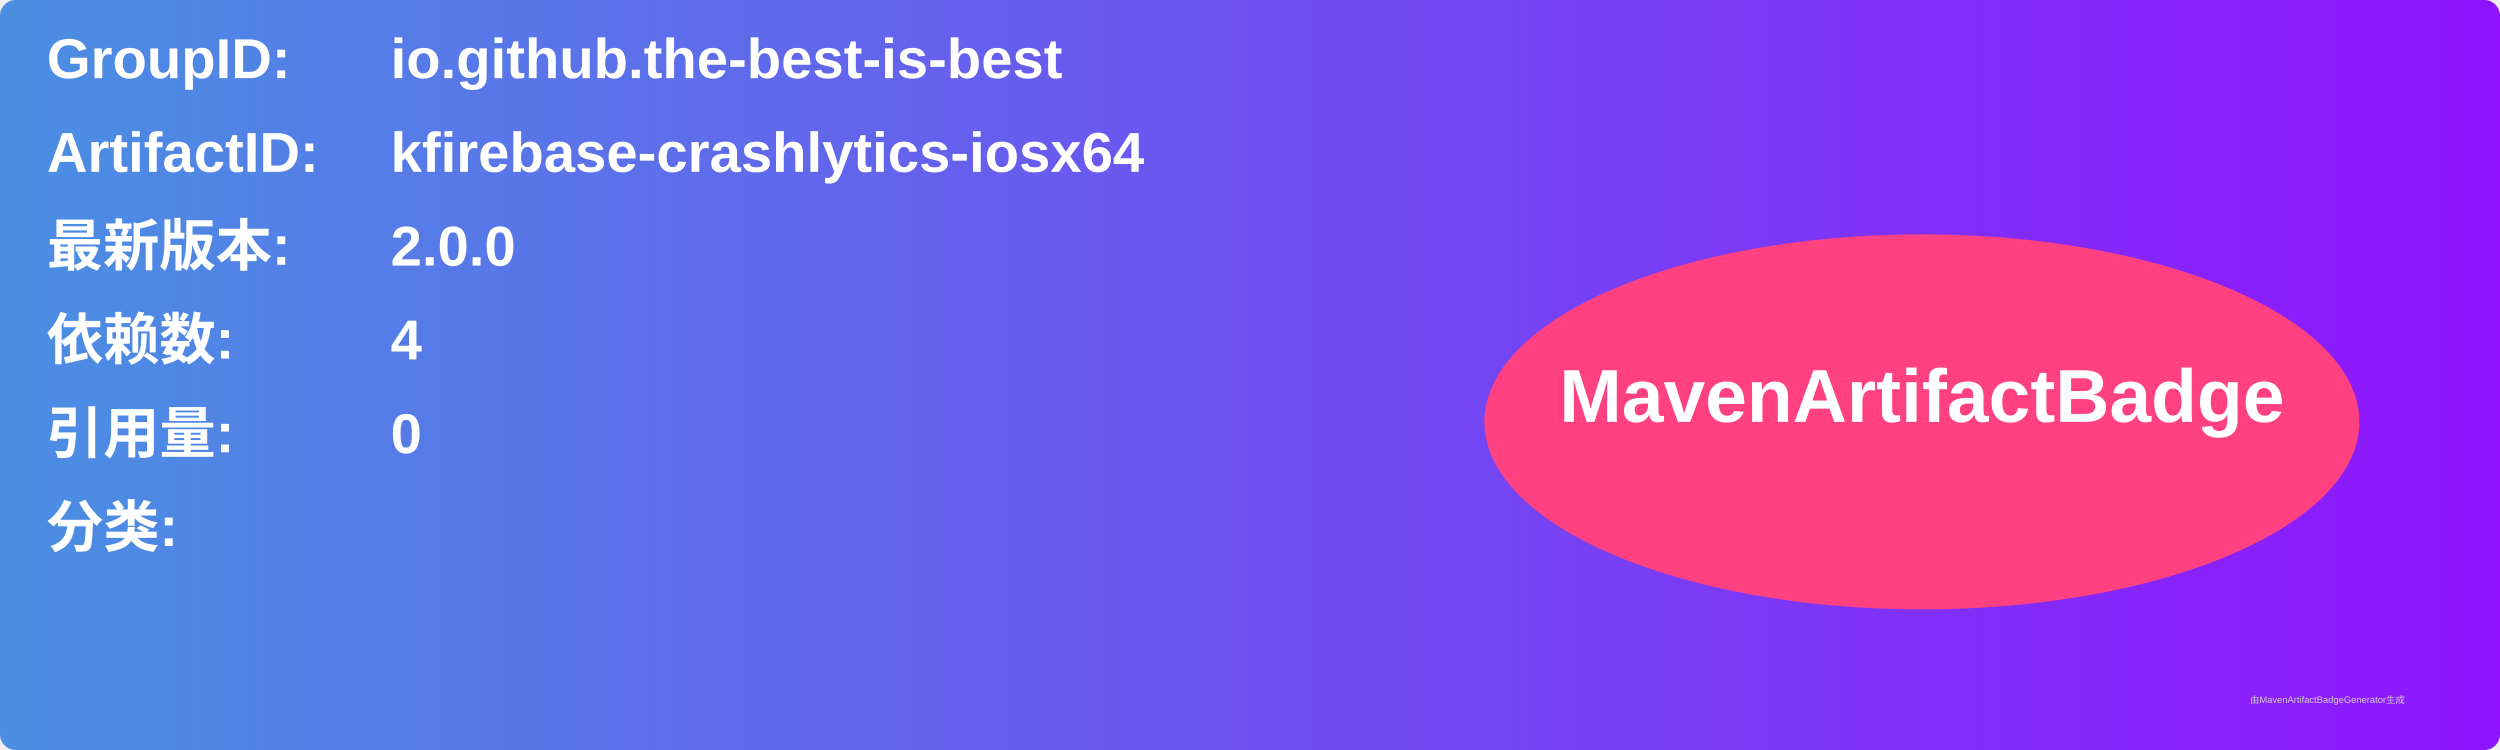
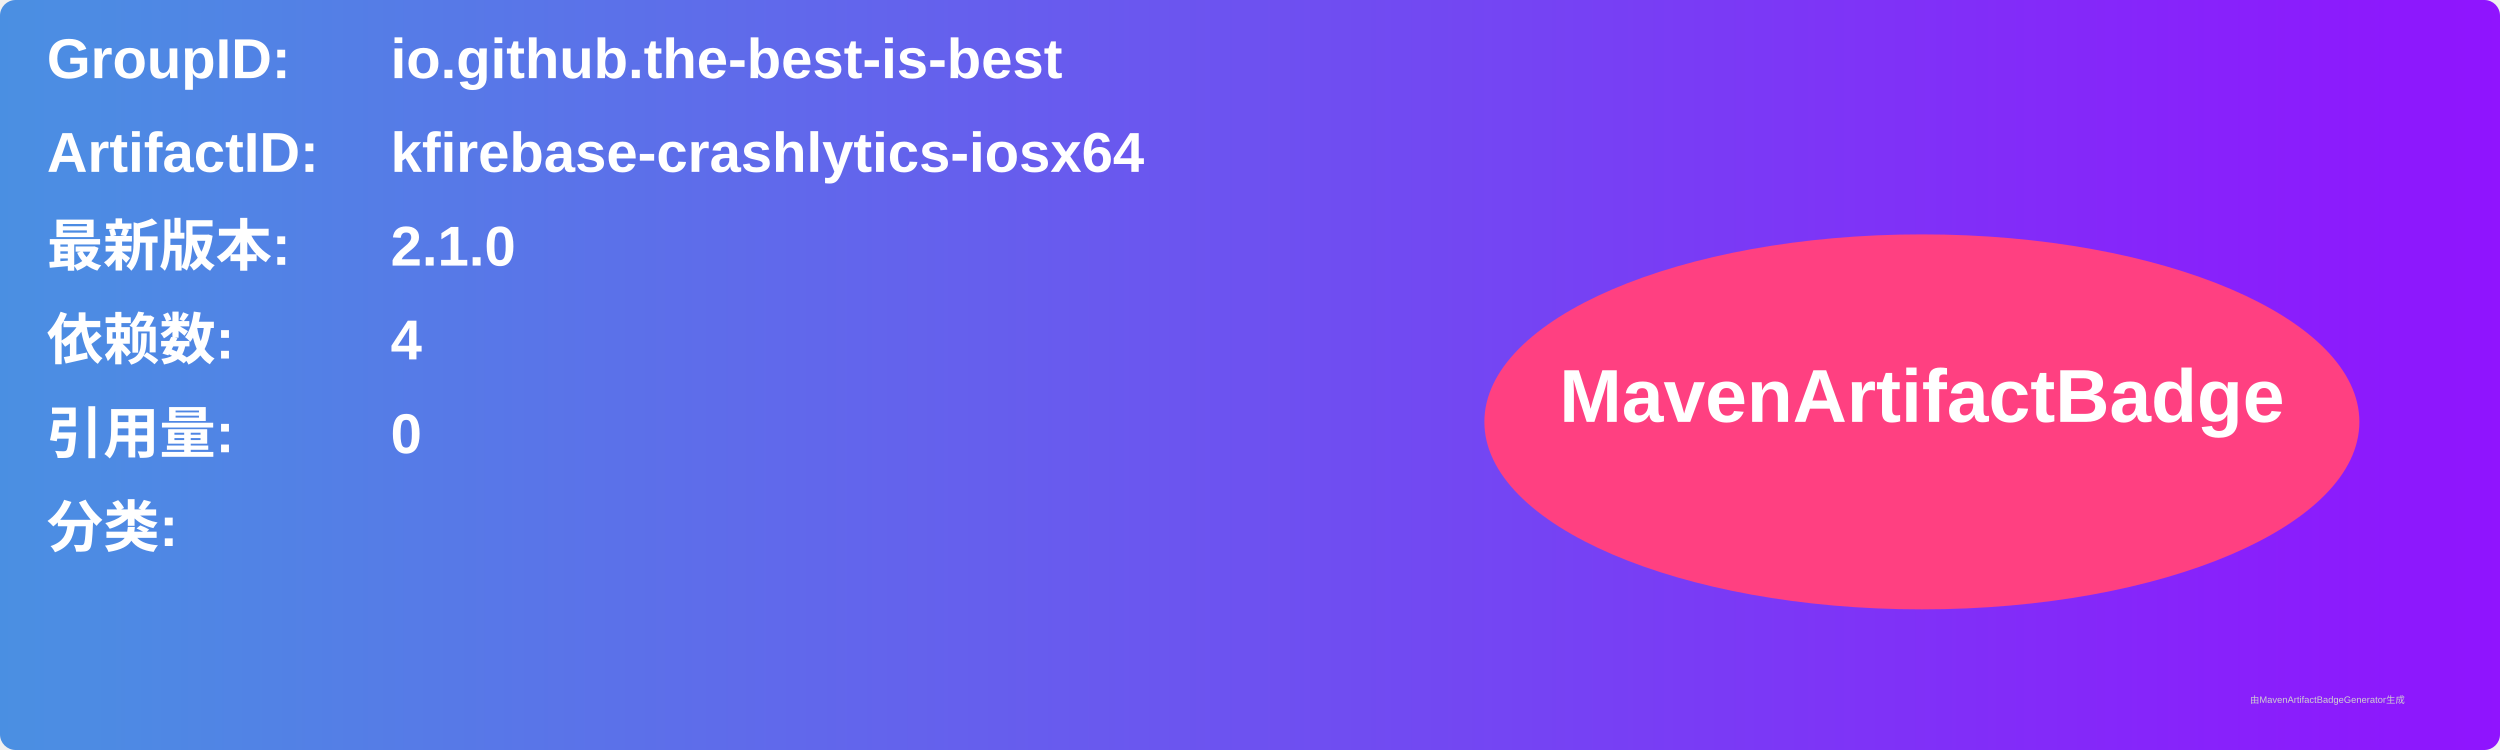
<svg xmlns="http://www.w3.org/2000/svg" width="800" height="240" viewBox="0 0 800 240">
  <linearGradient id="grad" x1="0%" y1="0%" x2="100%" y2="0%">
    <stop offset="0%" stop-color="#4a90e2" />
    <stop offset="100%" stop-color="#9013fe" />
  </linearGradient>
  <rect width="100%" height="100%" rx="5" ry="5" fill="url(#grad)" />
  <g transform="translate(15, 15)">
    <text x="0" y="10" font-family="Arial" font-size="18" fill="white" font-weight="bold" width="260">GroupID:</text>
    <text x="110" y="10" font-family="Arial" font-size="18" fill="white" font-weight="bold" width="460">io.github.the-best-is-best</text>
    <text x="0" y="40" font-family="Arial" font-size="18" fill="white" font-weight="bold" width="260">ArtifactID:</text>
    <text x="110" y="40" font-family="Arial" font-size="18" fill="white" font-weight="bold" width="460">kfirebase-crashlytics-iosx64</text>
    <text x="0" y="70" font-family="Arial" font-size="18" fill="white" font-weight="bold">最新版本:</text>
    <text x="110" y="70" font-family="Arial" font-size="18" fill="white" font-weight="bold">
-       <tspan font-weight="bold">2.0.0</tspan>
+       <tspan font-weight="bold">2.1.0</tspan>
    </text>
    <text x="0" y="100" font-family="Arial" font-size="18" fill="white" font-weight="bold">依赖数: </text>
    <text x="110" y="100" font-family="Arial" font-size="18" fill="white">
      <tspan font-weight="bold">4</tspan>
    </text>
    <text x="0" y="130" font-family="Arial" font-size="18" fill="white" font-weight="bold">引用量: </text>
    <text x="110" y="130" font-family="Arial" font-size="18" fill="white">
      <tspan font-weight="bold">0</tspan>
    </text>
    <text x="0" y="160" font-family="Arial" font-size="18" fill="white" font-weight="bold">分类:</text>
    <text x="10" y="190" font-family="Arial" font-size="10" fill="white">
      <tspan font-weight="bold" />
    </text>
    <ellipse cx="600" cy="120" rx="140" ry="60" fill="#ff4081" />
    <text x="600" y="120" text-anchor="middle" font-family="Arial" font-size="24" fill="white" font-weight="bold">MavenArtifactBadge</text>
  </g>
  <text x="720" y="225" font-family="Arial" font-size="3" fill="#d0d0d0">由MavenArtifactBadgeGenerator生成</text>
</svg>
